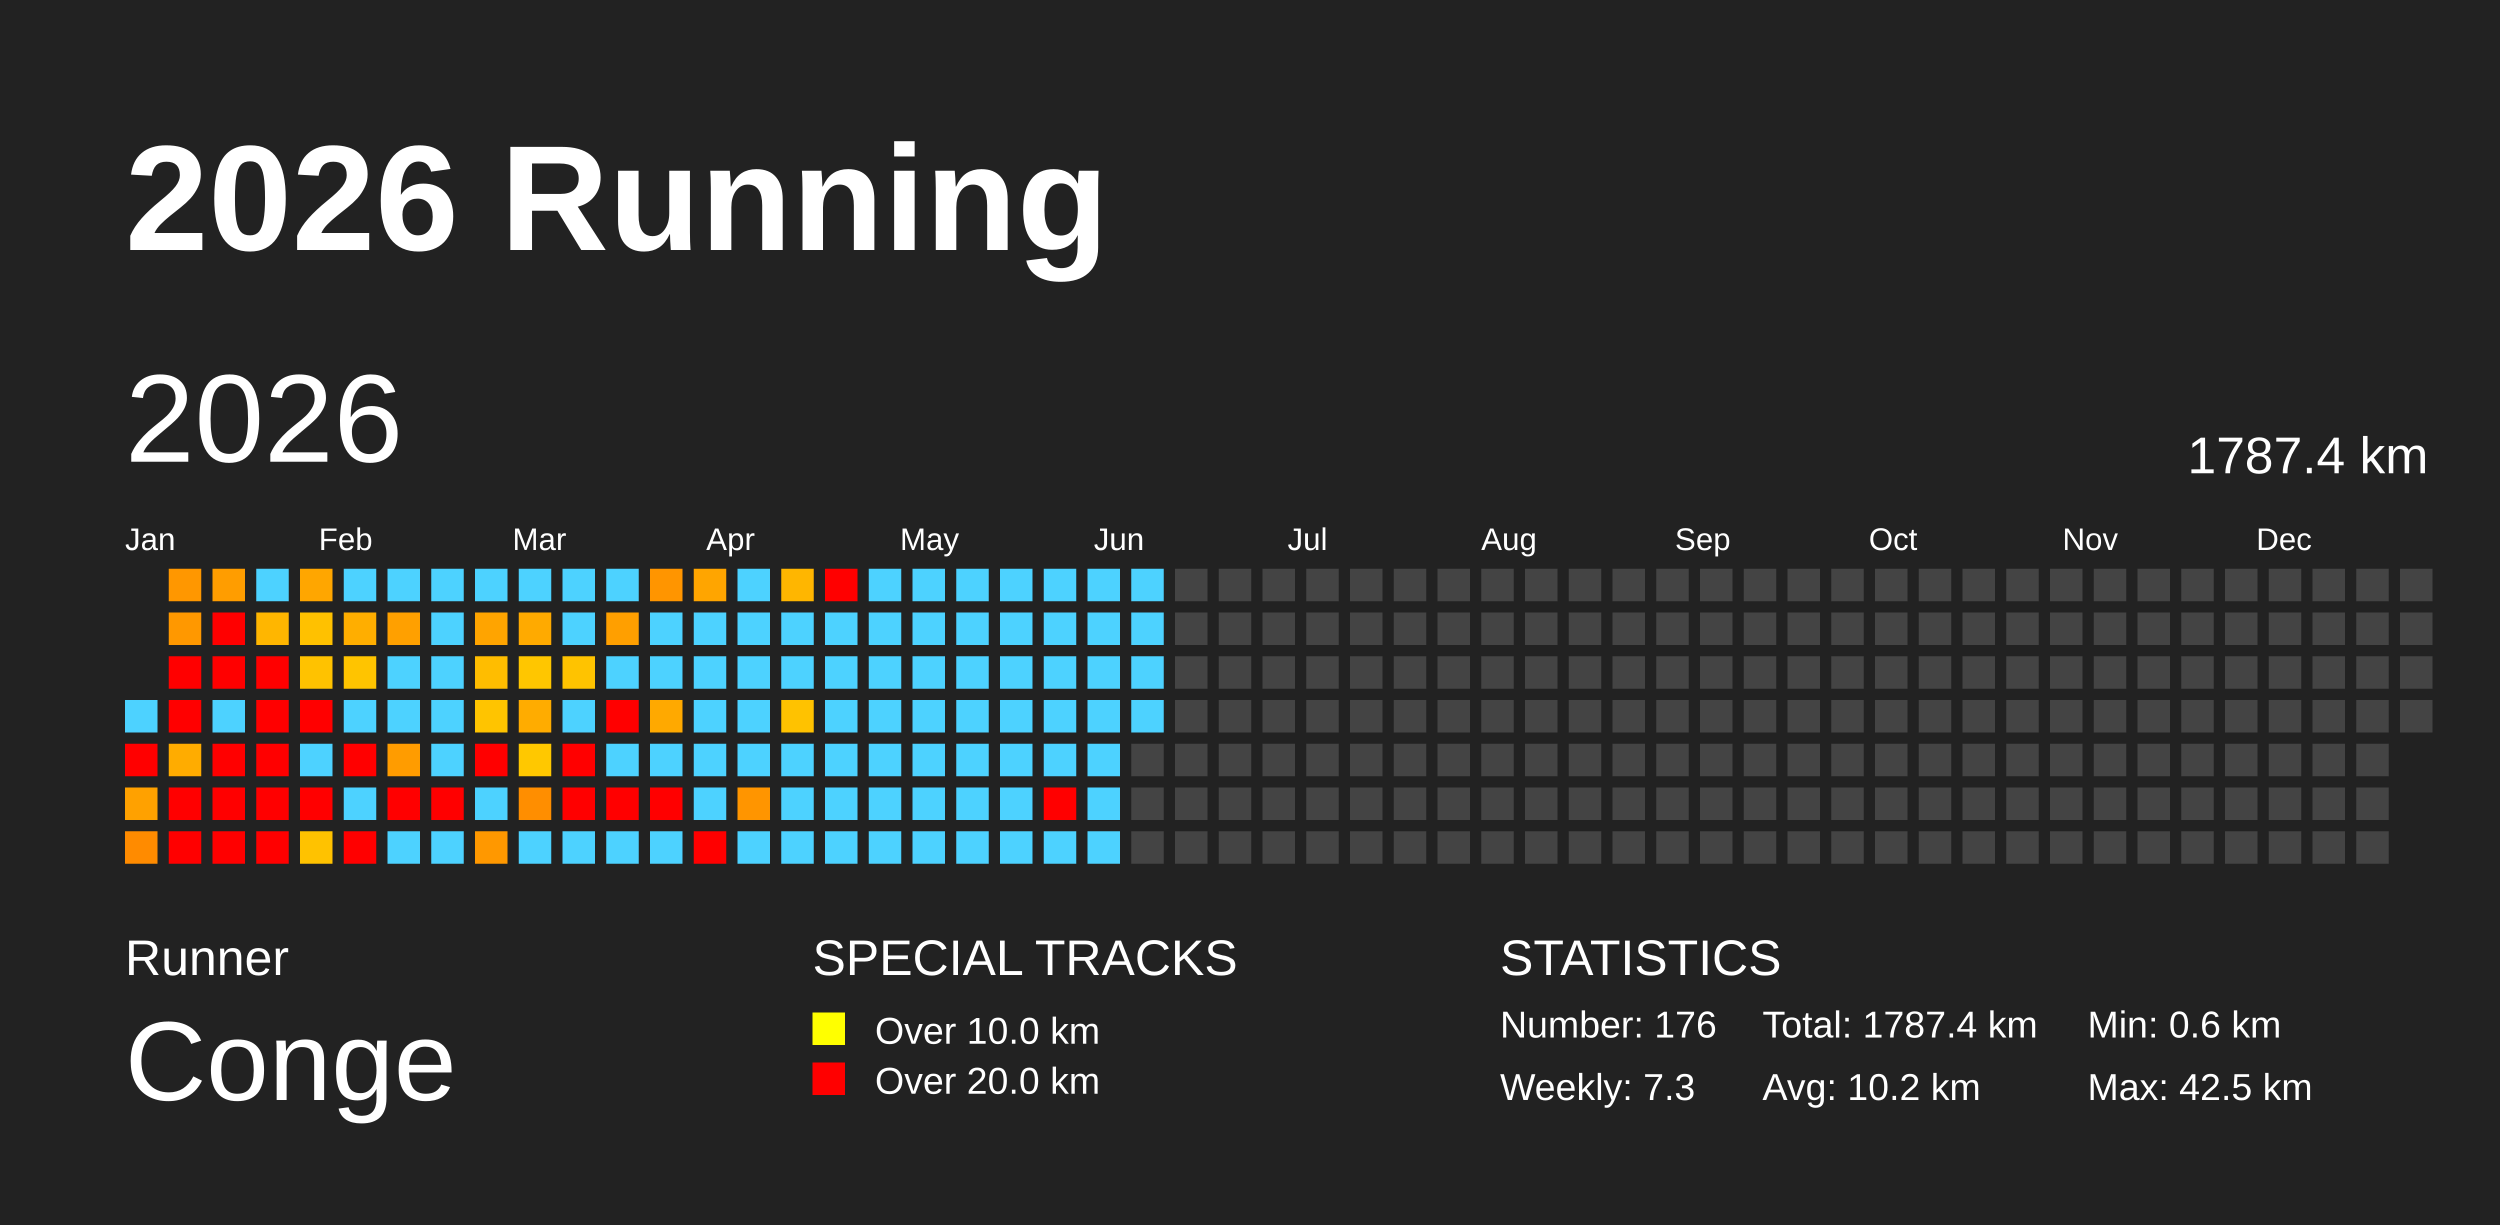
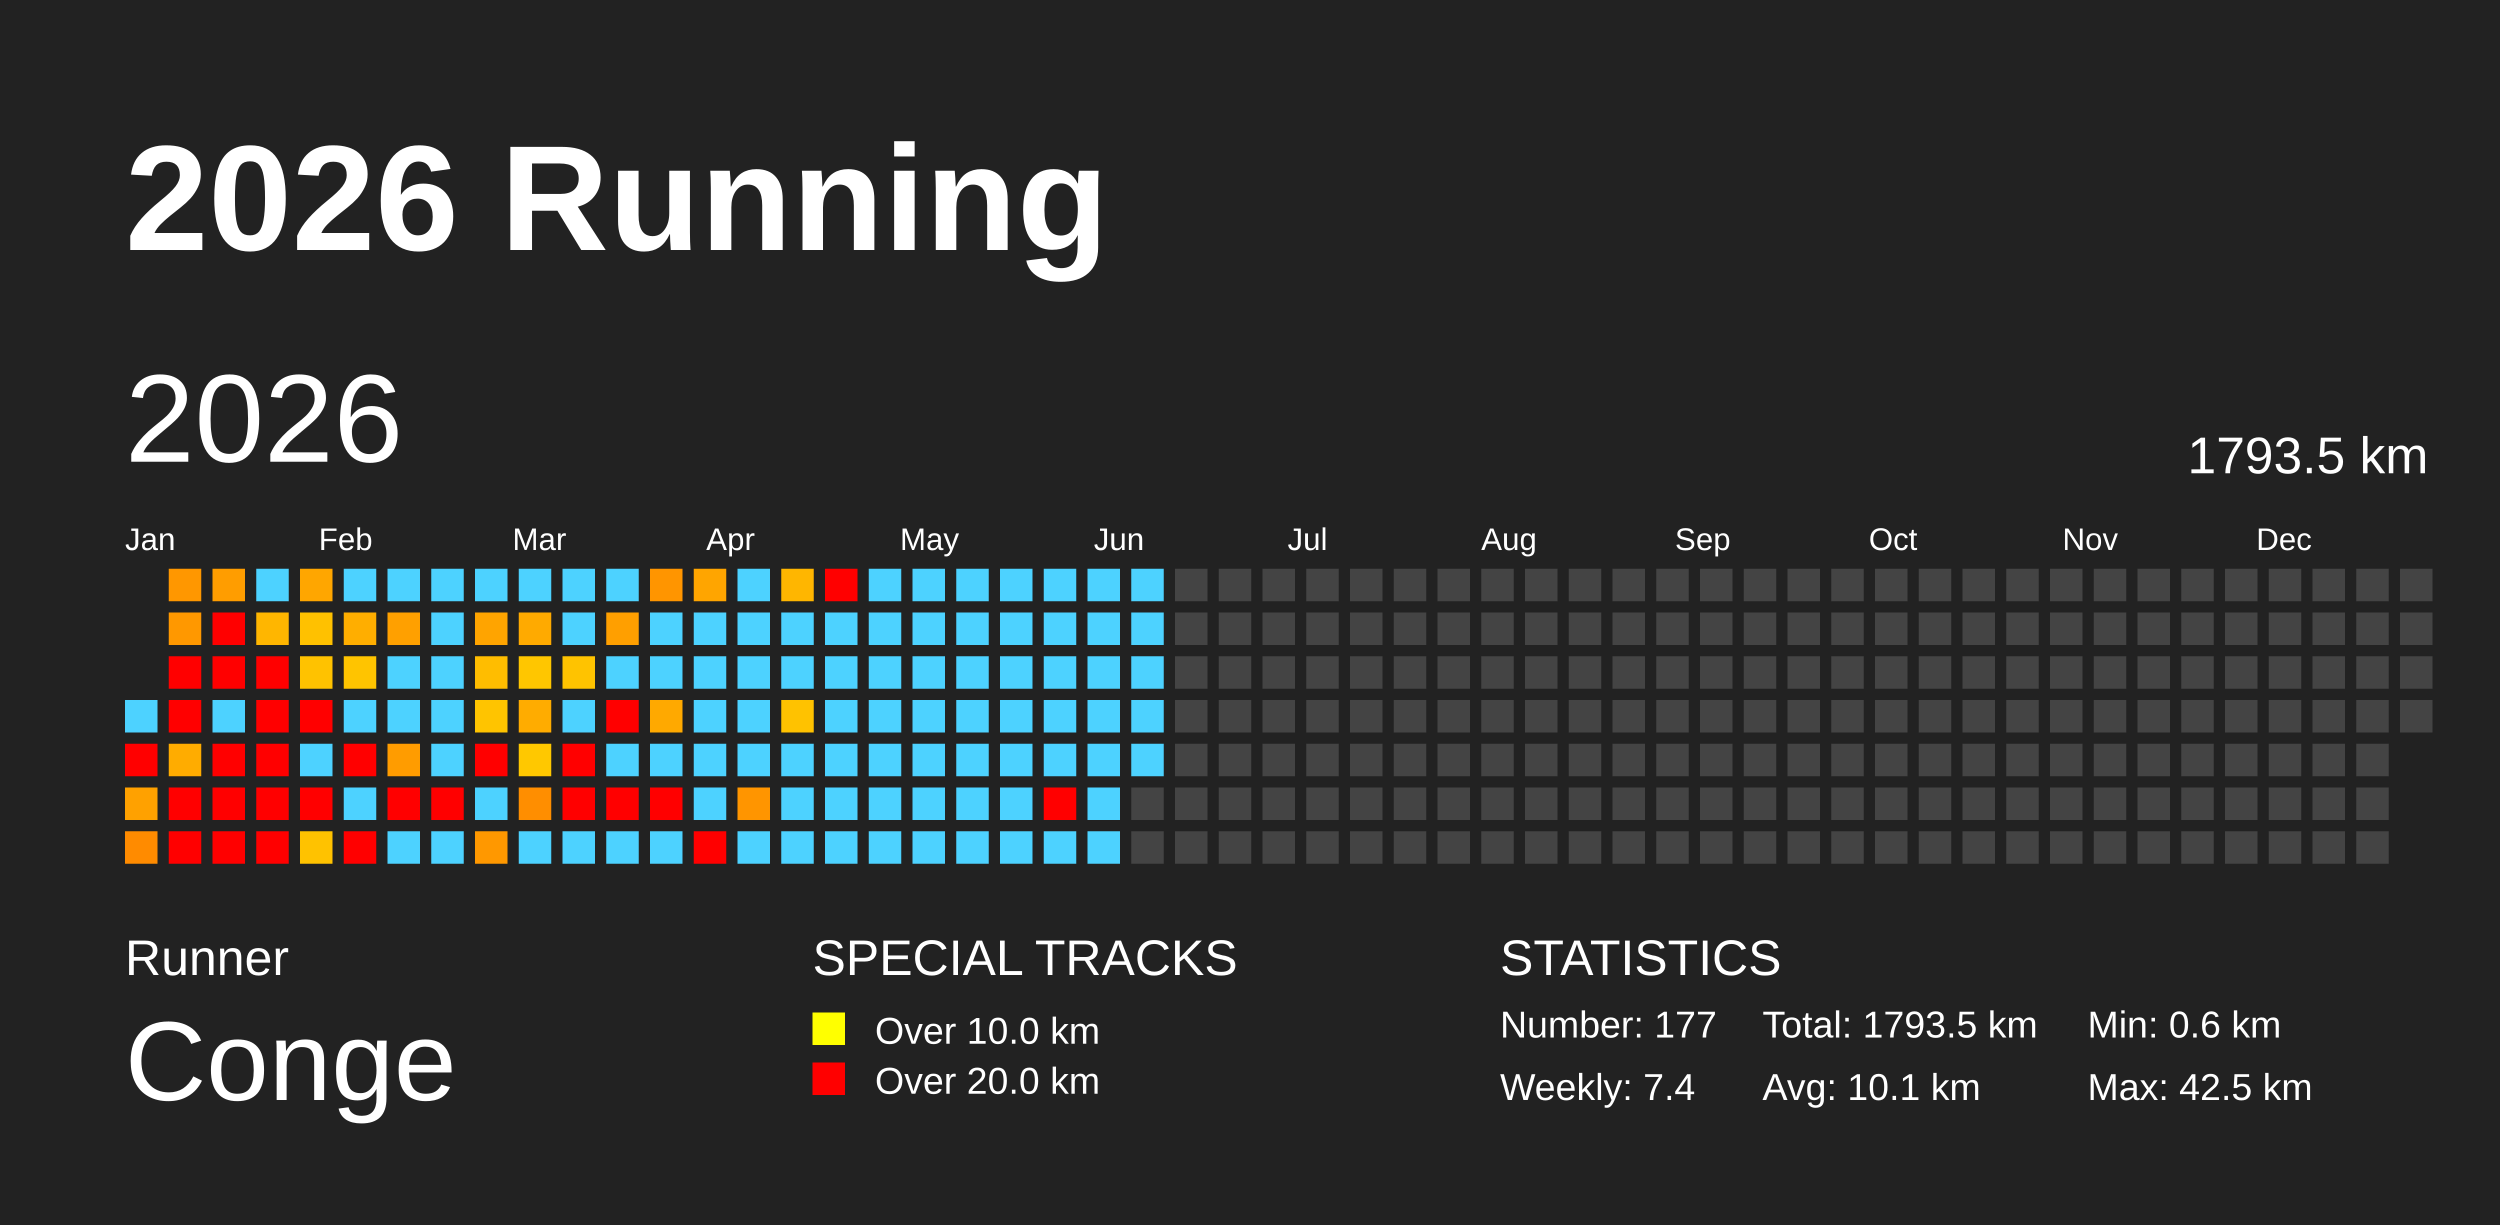
<svg xmlns="http://www.w3.org/2000/svg" baseProfile="full" height="98mm" version="1.1" viewBox="0,0,200,98" width="200mm">
  <defs />
  <rect fill="#222222" height="98" width="200" x="0" y="0" />
  <text fill="#FFFFFF" style="font-size:12px; font-family:Arial; font-weight:bold;" x="10" y="20">2026 Running</text>
  <text fill="#FFFFFF" style="font-size:4px; font-family:Arial" x="10" y="78">Runner</text>
  <text fill="#FFFFFF" style="font-size:9px; font-family:Arial" x="10" y="88">Conge</text>
  <text fill="#FFFFFF" style="font-size:4px; font-family:Arial" x="65" y="78">SPECIAL TRACKS</text>
  <rect fill="yellow" height="2.6" width="2.6" x="65" y="81" />
  <text fill="#FFFFFF" style="font-size:3px; font-family:Arial" x="70" y="83.5">Over 10.0 km</text>
  <rect fill="red" height="2.6" width="2.6" x="65" y="85" />
  <text fill="#FFFFFF" style="font-size:3px; font-family:Arial" x="70" y="87.5">Over 20.0 km</text>
  <text fill="#FFFFFF" style="font-size:4px; font-family:Arial" x="120" y="78">STATISTICS</text>
-   <text fill="#FFFFFF" style="font-size:3px; font-family:Arial" x="120" y="83">Number: 176</text>
-   <text fill="#FFFFFF" style="font-size:3px; font-family:Arial" x="120" y="88">Weekly: 7.3</text>
-   <text fill="#FFFFFF" style="font-size:3px; font-family:Arial" x="141" y="83">Total: 1787.4 km</text>
-   <text fill="#FFFFFF" style="font-size:3px; font-family:Arial" x="141" y="88">Avg: 10.2 km</text>
+   <text fill="#FFFFFF" style="font-size:3px; font-family:Arial" x="120" y="83">Number: 177</text>
+   <text fill="#FFFFFF" style="font-size:3px; font-family:Arial" x="120" y="88">Weekly: 7.4</text>
+   <text fill="#FFFFFF" style="font-size:3px; font-family:Arial" x="141" y="83">Total: 1793.5 km</text>
+   <text fill="#FFFFFF" style="font-size:3px; font-family:Arial" x="141" y="88">Avg: 10.1 km</text>
  <text fill="#FFFFFF" style="font-size:3px; font-family:Arial" x="167" y="83">Min: 0.6 km</text>
  <text fill="#FFFFFF" style="font-size:3px; font-family:Arial" x="167" y="88">Max: 42.5 km</text>
  <text dominant-baseline="hanging" fill="#FFFFFF" style="font-size:10.0px; font-family:Arial;" x="10" y="30">2026</text>
-   <text dominant-baseline="hanging" fill="#FFFFFF" style="font-size:4.125px; font-family:Arial;" x="175" y="35">1787.4 km</text>
+   <text dominant-baseline="hanging" fill="#FFFFFF" style="font-size:4.125px; font-family:Arial;" x="175" y="35">1793.5 km</text>
  <text fill="#FFFFFF" style="font-size:2.5px; font-family:Arial" x="10.0" y="44">Jan</text>
  <text fill="#FFFFFF" style="font-size:2.5px; font-family:Arial" x="25.5" y="44">Feb</text>
  <text fill="#FFFFFF" style="font-size:2.5px; font-family:Arial" x="41.0" y="44">Mar</text>
  <text fill="#FFFFFF" style="font-size:2.5px; font-family:Arial" x="56.5" y="44">Apr</text>
  <text fill="#FFFFFF" style="font-size:2.5px; font-family:Arial" x="72.0" y="44">May</text>
  <text fill="#FFFFFF" style="font-size:2.5px; font-family:Arial" x="87.5" y="44">Jun</text>
  <text fill="#FFFFFF" style="font-size:2.5px; font-family:Arial" x="103.0" y="44">Jul</text>
  <text fill="#FFFFFF" style="font-size:2.5px; font-family:Arial" x="118.5" y="44">Aug</text>
  <text fill="#FFFFFF" style="font-size:2.5px; font-family:Arial" x="134.0" y="44">Sep</text>
  <text fill="#FFFFFF" style="font-size:2.5px; font-family:Arial" x="149.5" y="44">Oct</text>
  <text fill="#FFFFFF" style="font-size:2.5px; font-family:Arial" x="165.0" y="44">Nov</text>
  <text fill="#FFFFFF" style="font-size:2.5px; font-family:Arial" x="180.5" y="44">Dec</text>
  <rect fill="#4dd2ff" height="2.6" width="2.6" x="10.0" y="56.0" />
  <rect fill="red" height="2.6" width="2.6" x="10.0" y="59.5" />
  <rect fill="#ffa100" height="2.6" width="2.6" x="10.0" y="63.0" />
  <rect fill="#ff8b00" height="2.6" width="2.6" x="10.0" y="66.5" />
  <rect fill="#ff9700" height="2.6" width="2.6" x="13.5" y="45.5" />
  <rect fill="#ff9800" height="2.6" width="2.6" x="13.5" y="49.0" />
  <rect fill="red" height="2.6" width="2.6" x="13.5" y="52.5" />
  <rect fill="red" height="2.6" width="2.6" x="13.5" y="56.0" />
  <rect fill="#ffac00" height="2.6" width="2.6" x="13.5" y="59.5" />
  <rect fill="red" height="2.6" width="2.6" x="13.5" y="63.0" />
  <rect fill="red" height="2.6" width="2.6" x="13.5" y="66.5" />
  <rect fill="#ff9d00" height="2.6" width="2.6" x="17.0" y="45.5" />
  <rect fill="red" height="2.6" width="2.6" x="17.0" y="49.0" />
  <rect fill="red" height="2.6" width="2.6" x="17.0" y="52.5" />
  <rect fill="#4dd2ff" height="2.6" width="2.6" x="17.0" y="56.0" />
  <rect fill="red" height="2.6" width="2.6" x="17.0" y="59.5" />
  <rect fill="red" height="2.6" width="2.6" x="17.0" y="63.0" />
  <rect fill="red" height="2.6" width="2.6" x="17.0" y="66.5" />
  <rect fill="#4dd2ff" height="2.6" width="2.6" x="20.5" y="45.5" />
  <rect fill="#ffb600" height="2.6" width="2.6" x="20.5" y="49.0" />
  <rect fill="red" height="2.6" width="2.6" x="20.5" y="52.5" />
  <rect fill="red" height="2.6" width="2.6" x="20.5" y="56.0" />
  <rect fill="red" height="2.6" width="2.6" x="20.5" y="59.5" />
  <rect fill="red" height="2.6" width="2.6" x="20.5" y="63.0" />
  <rect fill="red" height="2.6" width="2.6" x="20.5" y="66.5" />
  <rect fill="#ffa600" height="2.6" width="2.6" x="24.0" y="45.5" />
  <rect fill="#ffc100" height="2.6" width="2.6" x="24.0" y="49.0" />
  <rect fill="#ffc200" height="2.6" width="2.6" x="24.0" y="52.5" />
  <rect fill="red" height="2.6" width="2.6" x="24.0" y="56.0" />
  <rect fill="#4dd2ff" height="2.6" width="2.6" x="24.0" y="59.5" />
  <rect fill="red" height="2.6" width="2.6" x="24.0" y="63.0" />
  <rect fill="#ffc200" height="2.6" width="2.6" x="24.0" y="66.5" />
  <rect fill="#4dd2ff" height="2.6" width="2.6" x="27.5" y="45.5" />
  <rect fill="#ffae00" height="2.6" width="2.6" x="27.5" y="49.0" />
  <rect fill="#ffc400" height="2.6" width="2.6" x="27.5" y="52.5" />
  <rect fill="#4dd2ff" height="2.6" width="2.6" x="27.5" y="56.0" />
  <rect fill="red" height="2.6" width="2.6" x="27.5" y="59.5" />
  <rect fill="#4dd2ff" height="2.6" width="2.6" x="27.5" y="63.0" />
  <rect fill="red" height="2.6" width="2.6" x="27.5" y="66.5" />
  <rect fill="#4dd2ff" height="2.6" width="2.6" x="31.0" y="45.5" />
  <rect fill="#ffa000" height="2.6" width="2.6" x="31.0" y="49.0" />
  <rect fill="#4dd2ff" height="2.6" width="2.6" x="31.0" y="52.5" />
  <rect fill="#4dd2ff" height="2.6" width="2.6" x="31.0" y="56.0" />
  <rect fill="#ff9c00" height="2.6" width="2.6" x="31.0" y="59.5" />
  <rect fill="red" height="2.6" width="2.6" x="31.0" y="63.0" />
  <rect fill="#4dd2ff" height="2.6" width="2.6" x="31.0" y="66.5" />
  <rect fill="#4dd2ff" height="2.6" width="2.6" x="34.5" y="45.5" />
  <rect fill="#4dd2ff" height="2.6" width="2.6" x="34.5" y="49.0" />
  <rect fill="#4dd2ff" height="2.6" width="2.6" x="34.5" y="52.5" />
  <rect fill="#4dd2ff" height="2.6" width="2.6" x="34.5" y="56.0" />
  <rect fill="#4dd2ff" height="2.6" width="2.6" x="34.5" y="59.5" />
  <rect fill="red" height="2.6" width="2.6" x="34.5" y="63.0" />
  <rect fill="#4dd2ff" height="2.6" width="2.6" x="34.5" y="66.5" />
  <rect fill="#4dd2ff" height="2.6" width="2.6" x="38.0" y="45.5" />
  <rect fill="#ffa400" height="2.6" width="2.6" x="38.0" y="49.0" />
  <rect fill="#ffbd00" height="2.6" width="2.6" x="38.0" y="52.5" />
  <rect fill="#ffc400" height="2.6" width="2.6" x="38.0" y="56.0" />
  <rect fill="red" height="2.6" width="2.6" x="38.0" y="59.5" />
  <rect fill="#4dd2ff" height="2.6" width="2.6" x="38.0" y="63.0" />
  <rect fill="#ff9800" height="2.6" width="2.6" x="38.0" y="66.5" />
  <rect fill="#4dd2ff" height="2.6" width="2.6" x="41.5" y="45.5" />
  <rect fill="#ffaa00" height="2.6" width="2.6" x="41.5" y="49.0" />
  <rect fill="#ffc600" height="2.6" width="2.6" x="41.5" y="52.5" />
  <rect fill="#ffac00" height="2.6" width="2.6" x="41.5" y="56.0" />
  <rect fill="#ffc800" height="2.6" width="2.6" x="41.5" y="59.5" />
  <rect fill="#ff8e00" height="2.6" width="2.6" x="41.5" y="63.0" />
  <rect fill="#4dd2ff" height="2.6" width="2.6" x="41.5" y="66.5" />
  <rect fill="#4dd2ff" height="2.6" width="2.6" x="45.0" y="45.5" />
  <rect fill="#4dd2ff" height="2.6" width="2.6" x="45.0" y="49.0" />
  <rect fill="#ffc300" height="2.6" width="2.6" x="45.0" y="52.5" />
  <rect fill="#4dd2ff" height="2.6" width="2.6" x="45.0" y="56.0" />
  <rect fill="red" height="2.6" width="2.6" x="45.0" y="59.5" />
  <rect fill="red" height="2.6" width="2.6" x="45.0" y="63.0" />
  <rect fill="#4dd2ff" height="2.6" width="2.6" x="45.0" y="66.5" />
  <rect fill="#4dd2ff" height="2.6" width="2.6" x="48.5" y="45.5" />
  <rect fill="#ff9f00" height="2.6" width="2.6" x="48.5" y="49.0" />
  <rect fill="#4dd2ff" height="2.6" width="2.6" x="48.5" y="52.5" />
  <rect fill="red" height="2.6" width="2.6" x="48.5" y="56.0" />
  <rect fill="#4dd2ff" height="2.6" width="2.6" x="48.5" y="59.5" />
  <rect fill="red" height="2.6" width="2.6" x="48.5" y="63.0" />
  <rect fill="#4dd2ff" height="2.6" width="2.6" x="48.5" y="66.5" />
  <rect fill="#ff9500" height="2.6" width="2.6" x="52.0" y="45.5" />
  <rect fill="#4dd2ff" height="2.6" width="2.6" x="52.0" y="49.0" />
  <rect fill="#4dd2ff" height="2.6" width="2.6" x="52.0" y="52.5" />
  <rect fill="#ffa900" height="2.6" width="2.6" x="52.0" y="56.0" />
  <rect fill="#4dd2ff" height="2.6" width="2.6" x="52.0" y="59.5" />
  <rect fill="red" height="2.6" width="2.6" x="52.0" y="63.0" />
  <rect fill="#4dd2ff" height="2.6" width="2.6" x="52.0" y="66.5" />
  <rect fill="#ffa500" height="2.6" width="2.6" x="55.5" y="45.5" />
  <rect fill="#4dd2ff" height="2.6" width="2.6" x="55.5" y="49.0" />
  <rect fill="#4dd2ff" height="2.6" width="2.6" x="55.5" y="52.5" />
  <rect fill="#4dd2ff" height="2.6" width="2.6" x="55.5" y="56.0" />
  <rect fill="#4dd2ff" height="2.6" width="2.6" x="55.5" y="59.5" />
  <rect fill="#4dd2ff" height="2.6" width="2.6" x="55.5" y="63.0" />
  <rect fill="red" height="2.6" width="2.6" x="55.5" y="66.5" />
  <rect fill="#4dd2ff" height="2.6" width="2.6" x="59.0" y="45.5" />
  <rect fill="#4dd2ff" height="2.6" width="2.6" x="59.0" y="49.0" />
  <rect fill="#4dd2ff" height="2.6" width="2.6" x="59.0" y="52.5" />
  <rect fill="#4dd2ff" height="2.6" width="2.6" x="59.0" y="56.0" />
  <rect fill="#4dd2ff" height="2.6" width="2.6" x="59.0" y="59.5" />
  <rect fill="#ff9500" height="2.6" width="2.6" x="59.0" y="63.0" />
  <rect fill="#4dd2ff" height="2.6" width="2.6" x="59.0" y="66.5" />
  <rect fill="#ffb600" height="2.6" width="2.6" x="62.5" y="45.5" />
  <rect fill="#4dd2ff" height="2.6" width="2.6" x="62.5" y="49.0" />
  <rect fill="#4dd2ff" height="2.6" width="2.6" x="62.5" y="52.5" />
  <rect fill="#ffc200" height="2.6" width="2.6" x="62.5" y="56.0" />
  <rect fill="#4dd2ff" height="2.6" width="2.6" x="62.5" y="59.5" />
  <rect fill="#4dd2ff" height="2.6" width="2.6" x="62.5" y="63.0" />
  <rect fill="#4dd2ff" height="2.6" width="2.6" x="62.5" y="66.5" />
  <rect fill="red" height="2.6" width="2.6" x="66.0" y="45.5" />
  <rect fill="#4dd2ff" height="2.6" width="2.6" x="66.0" y="49.0" />
  <rect fill="#4dd2ff" height="2.6" width="2.6" x="66.0" y="52.5" />
  <rect fill="#4dd2ff" height="2.6" width="2.6" x="66.0" y="56.0" />
  <rect fill="#4dd2ff" height="2.6" width="2.6" x="66.0" y="59.5" />
  <rect fill="#4dd2ff" height="2.6" width="2.6" x="66.0" y="63.0" />
  <rect fill="#4dd2ff" height="2.6" width="2.6" x="66.0" y="66.5" />
  <rect fill="#4dd2ff" height="2.6" width="2.6" x="69.5" y="45.5" />
  <rect fill="#4dd2ff" height="2.6" width="2.6" x="69.5" y="49.0" />
  <rect fill="#4dd2ff" height="2.6" width="2.6" x="69.5" y="52.5" />
  <rect fill="#4dd2ff" height="2.6" width="2.6" x="69.5" y="56.0" />
  <rect fill="#4dd2ff" height="2.6" width="2.6" x="69.5" y="59.5" />
  <rect fill="#4dd2ff" height="2.6" width="2.6" x="69.5" y="63.0" />
  <rect fill="#4dd2ff" height="2.6" width="2.6" x="69.5" y="66.5" />
  <rect fill="#4dd2ff" height="2.6" width="2.6" x="73.0" y="45.5" />
  <rect fill="#4dd2ff" height="2.6" width="2.6" x="73.0" y="49.0" />
  <rect fill="#4dd2ff" height="2.6" width="2.6" x="73.0" y="52.5" />
  <rect fill="#4dd2ff" height="2.6" width="2.6" x="73.0" y="56.0" />
  <rect fill="#4dd2ff" height="2.6" width="2.6" x="73.0" y="59.5" />
  <rect fill="#4dd2ff" height="2.6" width="2.6" x="73.0" y="63.0" />
  <rect fill="#4dd2ff" height="2.6" width="2.6" x="73.0" y="66.5" />
  <rect fill="#4dd2ff" height="2.6" width="2.6" x="76.5" y="45.5" />
  <rect fill="#4dd2ff" height="2.6" width="2.6" x="76.5" y="49.0" />
  <rect fill="#4dd2ff" height="2.6" width="2.6" x="76.5" y="52.5" />
  <rect fill="#4dd2ff" height="2.6" width="2.6" x="76.5" y="56.0" />
  <rect fill="#4dd2ff" height="2.6" width="2.6" x="76.5" y="59.5" />
  <rect fill="#4dd2ff" height="2.6" width="2.6" x="76.5" y="63.0" />
  <rect fill="#4dd2ff" height="2.6" width="2.6" x="76.5" y="66.5" />
  <rect fill="#4dd2ff" height="2.6" width="2.6" x="80.0" y="45.5" />
  <rect fill="#4dd2ff" height="2.6" width="2.6" x="80.0" y="49.0" />
  <rect fill="#4dd2ff" height="2.6" width="2.6" x="80.0" y="52.5" />
  <rect fill="#4dd2ff" height="2.6" width="2.6" x="80.0" y="56.0" />
  <rect fill="#4dd2ff" height="2.6" width="2.6" x="80.0" y="59.5" />
  <rect fill="#4dd2ff" height="2.6" width="2.6" x="80.0" y="63.0" />
  <rect fill="#4dd2ff" height="2.6" width="2.6" x="80.0" y="66.5" />
  <rect fill="#4dd2ff" height="2.6" width="2.6" x="83.5" y="45.5" />
  <rect fill="#4dd2ff" height="2.6" width="2.6" x="83.5" y="49.0" />
  <rect fill="#4dd2ff" height="2.6" width="2.6" x="83.5" y="52.5" />
  <rect fill="#4dd2ff" height="2.6" width="2.6" x="83.5" y="56.0" />
  <rect fill="#4dd2ff" height="2.6" width="2.6" x="83.5" y="59.5" />
  <rect fill="red" height="2.6" width="2.6" x="83.5" y="63.0" />
  <rect fill="#4dd2ff" height="2.6" width="2.6" x="83.5" y="66.5" />
  <rect fill="#4dd2ff" height="2.6" width="2.6" x="87.0" y="45.5" />
  <rect fill="#4dd2ff" height="2.6" width="2.6" x="87.0" y="49.0" />
  <rect fill="#4dd2ff" height="2.6" width="2.6" x="87.0" y="52.5" />
  <rect fill="#4dd2ff" height="2.6" width="2.6" x="87.0" y="56.0" />
  <rect fill="#4dd2ff" height="2.6" width="2.6" x="87.0" y="59.5" />
  <rect fill="#4dd2ff" height="2.6" width="2.6" x="87.0" y="63.0" />
  <rect fill="#4dd2ff" height="2.6" width="2.6" x="87.0" y="66.5" />
  <rect fill="#4dd2ff" height="2.6" width="2.6" x="90.5" y="45.5" />
  <rect fill="#4dd2ff" height="2.6" width="2.6" x="90.5" y="49.0" />
  <rect fill="#4dd2ff" height="2.6" width="2.6" x="90.5" y="52.5" />
  <rect fill="#4dd2ff" height="2.6" width="2.6" x="90.5" y="56.0" />
-   <rect fill="#444444" height="2.6" width="2.6" x="90.5" y="59.5" />
+   <rect fill="#4dd2ff" height="2.6" width="2.6" x="90.5" y="59.5" />
  <rect fill="#444444" height="2.6" width="2.6" x="90.5" y="63.0" />
  <rect fill="#444444" height="2.6" width="2.6" x="90.5" y="66.5" />
  <rect fill="#444444" height="2.6" width="2.6" x="94.0" y="45.5" />
  <rect fill="#444444" height="2.6" width="2.6" x="94.0" y="49.0" />
  <rect fill="#444444" height="2.6" width="2.6" x="94.0" y="52.5" />
  <rect fill="#444444" height="2.6" width="2.6" x="94.0" y="56.0" />
  <rect fill="#444444" height="2.6" width="2.6" x="94.0" y="59.5" />
  <rect fill="#444444" height="2.6" width="2.6" x="94.0" y="63.0" />
  <rect fill="#444444" height="2.6" width="2.6" x="94.0" y="66.5" />
  <rect fill="#444444" height="2.6" width="2.6" x="97.5" y="45.5" />
  <rect fill="#444444" height="2.6" width="2.6" x="97.5" y="49.0" />
  <rect fill="#444444" height="2.6" width="2.6" x="97.5" y="52.5" />
  <rect fill="#444444" height="2.6" width="2.6" x="97.5" y="56.0" />
  <rect fill="#444444" height="2.6" width="2.6" x="97.5" y="59.5" />
  <rect fill="#444444" height="2.6" width="2.6" x="97.5" y="63.0" />
  <rect fill="#444444" height="2.6" width="2.6" x="97.5" y="66.5" />
  <rect fill="#444444" height="2.6" width="2.6" x="101.0" y="45.5" />
  <rect fill="#444444" height="2.6" width="2.6" x="101.0" y="49.0" />
  <rect fill="#444444" height="2.6" width="2.6" x="101.0" y="52.5" />
  <rect fill="#444444" height="2.6" width="2.6" x="101.0" y="56.0" />
  <rect fill="#444444" height="2.6" width="2.6" x="101.0" y="59.5" />
  <rect fill="#444444" height="2.6" width="2.6" x="101.0" y="63.0" />
  <rect fill="#444444" height="2.6" width="2.6" x="101.0" y="66.5" />
  <rect fill="#444444" height="2.6" width="2.6" x="104.5" y="45.5" />
  <rect fill="#444444" height="2.6" width="2.6" x="104.5" y="49.0" />
  <rect fill="#444444" height="2.6" width="2.6" x="104.5" y="52.5" />
  <rect fill="#444444" height="2.6" width="2.6" x="104.5" y="56.0" />
  <rect fill="#444444" height="2.6" width="2.6" x="104.5" y="59.5" />
  <rect fill="#444444" height="2.6" width="2.6" x="104.5" y="63.0" />
  <rect fill="#444444" height="2.6" width="2.6" x="104.5" y="66.5" />
  <rect fill="#444444" height="2.6" width="2.6" x="108.0" y="45.5" />
  <rect fill="#444444" height="2.6" width="2.6" x="108.0" y="49.0" />
  <rect fill="#444444" height="2.6" width="2.6" x="108.0" y="52.5" />
  <rect fill="#444444" height="2.6" width="2.6" x="108.0" y="56.0" />
  <rect fill="#444444" height="2.6" width="2.6" x="108.0" y="59.5" />
  <rect fill="#444444" height="2.6" width="2.6" x="108.0" y="63.0" />
  <rect fill="#444444" height="2.6" width="2.6" x="108.0" y="66.5" />
  <rect fill="#444444" height="2.6" width="2.6" x="111.5" y="45.5" />
  <rect fill="#444444" height="2.6" width="2.6" x="111.5" y="49.0" />
  <rect fill="#444444" height="2.6" width="2.6" x="111.5" y="52.5" />
  <rect fill="#444444" height="2.6" width="2.6" x="111.5" y="56.0" />
  <rect fill="#444444" height="2.6" width="2.6" x="111.5" y="59.5" />
  <rect fill="#444444" height="2.6" width="2.6" x="111.5" y="63.0" />
  <rect fill="#444444" height="2.6" width="2.6" x="111.5" y="66.5" />
  <rect fill="#444444" height="2.6" width="2.6" x="115.0" y="45.5" />
  <rect fill="#444444" height="2.6" width="2.6" x="115.0" y="49.0" />
  <rect fill="#444444" height="2.6" width="2.6" x="115.0" y="52.5" />
  <rect fill="#444444" height="2.6" width="2.6" x="115.0" y="56.0" />
  <rect fill="#444444" height="2.6" width="2.6" x="115.0" y="59.5" />
  <rect fill="#444444" height="2.6" width="2.6" x="115.0" y="63.0" />
  <rect fill="#444444" height="2.6" width="2.6" x="115.0" y="66.5" />
  <rect fill="#444444" height="2.6" width="2.6" x="118.5" y="45.5" />
  <rect fill="#444444" height="2.6" width="2.6" x="118.5" y="49.0" />
  <rect fill="#444444" height="2.6" width="2.6" x="118.5" y="52.5" />
  <rect fill="#444444" height="2.6" width="2.6" x="118.5" y="56.0" />
  <rect fill="#444444" height="2.6" width="2.6" x="118.5" y="59.5" />
  <rect fill="#444444" height="2.6" width="2.6" x="118.5" y="63.0" />
  <rect fill="#444444" height="2.6" width="2.6" x="118.5" y="66.5" />
  <rect fill="#444444" height="2.6" width="2.6" x="122.0" y="45.5" />
  <rect fill="#444444" height="2.6" width="2.6" x="122.0" y="49.0" />
  <rect fill="#444444" height="2.6" width="2.6" x="122.0" y="52.5" />
  <rect fill="#444444" height="2.6" width="2.6" x="122.0" y="56.0" />
  <rect fill="#444444" height="2.6" width="2.6" x="122.0" y="59.5" />
  <rect fill="#444444" height="2.6" width="2.6" x="122.0" y="63.0" />
  <rect fill="#444444" height="2.6" width="2.6" x="122.0" y="66.5" />
  <rect fill="#444444" height="2.6" width="2.6" x="125.5" y="45.5" />
  <rect fill="#444444" height="2.6" width="2.6" x="125.5" y="49.0" />
  <rect fill="#444444" height="2.6" width="2.6" x="125.5" y="52.5" />
  <rect fill="#444444" height="2.6" width="2.6" x="125.5" y="56.0" />
  <rect fill="#444444" height="2.6" width="2.6" x="125.5" y="59.5" />
  <rect fill="#444444" height="2.6" width="2.6" x="125.5" y="63.0" />
  <rect fill="#444444" height="2.6" width="2.6" x="125.5" y="66.5" />
  <rect fill="#444444" height="2.6" width="2.6" x="129.0" y="45.5" />
  <rect fill="#444444" height="2.6" width="2.6" x="129.0" y="49.0" />
  <rect fill="#444444" height="2.6" width="2.6" x="129.0" y="52.5" />
  <rect fill="#444444" height="2.6" width="2.6" x="129.0" y="56.0" />
  <rect fill="#444444" height="2.6" width="2.6" x="129.0" y="59.5" />
  <rect fill="#444444" height="2.6" width="2.6" x="129.0" y="63.0" />
  <rect fill="#444444" height="2.6" width="2.6" x="129.0" y="66.5" />
  <rect fill="#444444" height="2.6" width="2.6" x="132.5" y="45.5" />
  <rect fill="#444444" height="2.6" width="2.6" x="132.5" y="49.0" />
  <rect fill="#444444" height="2.6" width="2.6" x="132.5" y="52.5" />
  <rect fill="#444444" height="2.6" width="2.6" x="132.5" y="56.0" />
  <rect fill="#444444" height="2.6" width="2.6" x="132.5" y="59.5" />
  <rect fill="#444444" height="2.6" width="2.6" x="132.5" y="63.0" />
  <rect fill="#444444" height="2.6" width="2.6" x="132.5" y="66.5" />
  <rect fill="#444444" height="2.6" width="2.6" x="136.0" y="45.5" />
  <rect fill="#444444" height="2.6" width="2.6" x="136.0" y="49.0" />
  <rect fill="#444444" height="2.6" width="2.6" x="136.0" y="52.5" />
  <rect fill="#444444" height="2.6" width="2.6" x="136.0" y="56.0" />
  <rect fill="#444444" height="2.6" width="2.6" x="136.0" y="59.5" />
  <rect fill="#444444" height="2.6" width="2.6" x="136.0" y="63.0" />
  <rect fill="#444444" height="2.6" width="2.6" x="136.0" y="66.5" />
  <rect fill="#444444" height="2.6" width="2.6" x="139.5" y="45.5" />
  <rect fill="#444444" height="2.6" width="2.6" x="139.5" y="49.0" />
  <rect fill="#444444" height="2.6" width="2.6" x="139.5" y="52.5" />
  <rect fill="#444444" height="2.6" width="2.6" x="139.5" y="56.0" />
  <rect fill="#444444" height="2.6" width="2.6" x="139.5" y="59.5" />
  <rect fill="#444444" height="2.6" width="2.6" x="139.5" y="63.0" />
  <rect fill="#444444" height="2.6" width="2.6" x="139.5" y="66.5" />
  <rect fill="#444444" height="2.6" width="2.6" x="143.0" y="45.5" />
  <rect fill="#444444" height="2.6" width="2.6" x="143.0" y="49.0" />
  <rect fill="#444444" height="2.6" width="2.6" x="143.0" y="52.5" />
  <rect fill="#444444" height="2.6" width="2.6" x="143.0" y="56.0" />
  <rect fill="#444444" height="2.6" width="2.6" x="143.0" y="59.5" />
  <rect fill="#444444" height="2.6" width="2.6" x="143.0" y="63.0" />
  <rect fill="#444444" height="2.6" width="2.6" x="143.0" y="66.5" />
  <rect fill="#444444" height="2.6" width="2.6" x="146.5" y="45.5" />
  <rect fill="#444444" height="2.6" width="2.6" x="146.5" y="49.0" />
  <rect fill="#444444" height="2.6" width="2.6" x="146.5" y="52.5" />
  <rect fill="#444444" height="2.6" width="2.6" x="146.5" y="56.0" />
  <rect fill="#444444" height="2.6" width="2.6" x="146.5" y="59.5" />
  <rect fill="#444444" height="2.6" width="2.6" x="146.5" y="63.0" />
  <rect fill="#444444" height="2.6" width="2.6" x="146.5" y="66.5" />
  <rect fill="#444444" height="2.6" width="2.6" x="150.0" y="45.5" />
  <rect fill="#444444" height="2.6" width="2.6" x="150.0" y="49.0" />
  <rect fill="#444444" height="2.6" width="2.6" x="150.0" y="52.5" />
  <rect fill="#444444" height="2.6" width="2.6" x="150.0" y="56.0" />
  <rect fill="#444444" height="2.6" width="2.6" x="150.0" y="59.5" />
  <rect fill="#444444" height="2.6" width="2.6" x="150.0" y="63.0" />
  <rect fill="#444444" height="2.6" width="2.6" x="150.0" y="66.5" />
  <rect fill="#444444" height="2.6" width="2.6" x="153.5" y="45.5" />
  <rect fill="#444444" height="2.6" width="2.6" x="153.5" y="49.0" />
  <rect fill="#444444" height="2.6" width="2.6" x="153.5" y="52.5" />
  <rect fill="#444444" height="2.6" width="2.6" x="153.5" y="56.0" />
  <rect fill="#444444" height="2.6" width="2.6" x="153.5" y="59.5" />
  <rect fill="#444444" height="2.6" width="2.6" x="153.5" y="63.0" />
  <rect fill="#444444" height="2.6" width="2.6" x="153.5" y="66.5" />
  <rect fill="#444444" height="2.6" width="2.6" x="157.0" y="45.5" />
  <rect fill="#444444" height="2.6" width="2.6" x="157.0" y="49.0" />
  <rect fill="#444444" height="2.6" width="2.6" x="157.0" y="52.5" />
  <rect fill="#444444" height="2.6" width="2.6" x="157.0" y="56.0" />
  <rect fill="#444444" height="2.6" width="2.6" x="157.0" y="59.5" />
  <rect fill="#444444" height="2.6" width="2.6" x="157.0" y="63.0" />
  <rect fill="#444444" height="2.6" width="2.6" x="157.0" y="66.5" />
  <rect fill="#444444" height="2.6" width="2.6" x="160.5" y="45.5" />
  <rect fill="#444444" height="2.6" width="2.6" x="160.5" y="49.0" />
  <rect fill="#444444" height="2.6" width="2.6" x="160.5" y="52.5" />
  <rect fill="#444444" height="2.6" width="2.6" x="160.5" y="56.0" />
  <rect fill="#444444" height="2.6" width="2.6" x="160.5" y="59.5" />
  <rect fill="#444444" height="2.6" width="2.6" x="160.5" y="63.0" />
  <rect fill="#444444" height="2.6" width="2.6" x="160.5" y="66.5" />
  <rect fill="#444444" height="2.6" width="2.6" x="164.0" y="45.5" />
  <rect fill="#444444" height="2.6" width="2.6" x="164.0" y="49.0" />
  <rect fill="#444444" height="2.6" width="2.6" x="164.0" y="52.5" />
  <rect fill="#444444" height="2.6" width="2.6" x="164.0" y="56.0" />
  <rect fill="#444444" height="2.6" width="2.6" x="164.0" y="59.5" />
  <rect fill="#444444" height="2.6" width="2.6" x="164.0" y="63.0" />
  <rect fill="#444444" height="2.6" width="2.6" x="164.0" y="66.5" />
  <rect fill="#444444" height="2.6" width="2.6" x="167.5" y="45.5" />
  <rect fill="#444444" height="2.6" width="2.6" x="167.5" y="49.0" />
  <rect fill="#444444" height="2.6" width="2.6" x="167.5" y="52.5" />
  <rect fill="#444444" height="2.6" width="2.6" x="167.5" y="56.0" />
  <rect fill="#444444" height="2.6" width="2.6" x="167.5" y="59.5" />
  <rect fill="#444444" height="2.6" width="2.6" x="167.5" y="63.0" />
  <rect fill="#444444" height="2.6" width="2.6" x="167.5" y="66.5" />
  <rect fill="#444444" height="2.6" width="2.6" x="171.0" y="45.5" />
  <rect fill="#444444" height="2.6" width="2.6" x="171.0" y="49.0" />
  <rect fill="#444444" height="2.6" width="2.6" x="171.0" y="52.5" />
  <rect fill="#444444" height="2.6" width="2.6" x="171.0" y="56.0" />
  <rect fill="#444444" height="2.6" width="2.6" x="171.0" y="59.5" />
  <rect fill="#444444" height="2.6" width="2.6" x="171.0" y="63.0" />
  <rect fill="#444444" height="2.6" width="2.6" x="171.0" y="66.5" />
  <rect fill="#444444" height="2.6" width="2.6" x="174.5" y="45.5" />
  <rect fill="#444444" height="2.6" width="2.6" x="174.5" y="49.0" />
  <rect fill="#444444" height="2.6" width="2.6" x="174.5" y="52.5" />
  <rect fill="#444444" height="2.6" width="2.6" x="174.5" y="56.0" />
  <rect fill="#444444" height="2.6" width="2.6" x="174.5" y="59.5" />
  <rect fill="#444444" height="2.6" width="2.6" x="174.5" y="63.0" />
  <rect fill="#444444" height="2.6" width="2.6" x="174.5" y="66.5" />
  <rect fill="#444444" height="2.6" width="2.6" x="178.0" y="45.5" />
  <rect fill="#444444" height="2.6" width="2.6" x="178.0" y="49.0" />
  <rect fill="#444444" height="2.6" width="2.6" x="178.0" y="52.5" />
  <rect fill="#444444" height="2.6" width="2.6" x="178.0" y="56.0" />
  <rect fill="#444444" height="2.6" width="2.6" x="178.0" y="59.5" />
  <rect fill="#444444" height="2.6" width="2.6" x="178.0" y="63.0" />
  <rect fill="#444444" height="2.6" width="2.6" x="178.0" y="66.5" />
  <rect fill="#444444" height="2.6" width="2.6" x="181.5" y="45.5" />
  <rect fill="#444444" height="2.6" width="2.6" x="181.5" y="49.0" />
  <rect fill="#444444" height="2.6" width="2.6" x="181.5" y="52.5" />
  <rect fill="#444444" height="2.6" width="2.6" x="181.5" y="56.0" />
  <rect fill="#444444" height="2.6" width="2.6" x="181.5" y="59.5" />
  <rect fill="#444444" height="2.6" width="2.6" x="181.5" y="63.0" />
  <rect fill="#444444" height="2.6" width="2.6" x="181.5" y="66.5" />
  <rect fill="#444444" height="2.6" width="2.6" x="185.0" y="45.5" />
  <rect fill="#444444" height="2.6" width="2.6" x="185.0" y="49.0" />
  <rect fill="#444444" height="2.6" width="2.6" x="185.0" y="52.5" />
  <rect fill="#444444" height="2.6" width="2.6" x="185.0" y="56.0" />
  <rect fill="#444444" height="2.6" width="2.6" x="185.0" y="59.5" />
  <rect fill="#444444" height="2.6" width="2.6" x="185.0" y="63.0" />
  <rect fill="#444444" height="2.6" width="2.6" x="185.0" y="66.5" />
  <rect fill="#444444" height="2.6" width="2.6" x="188.5" y="45.5" />
  <rect fill="#444444" height="2.6" width="2.6" x="188.5" y="49.0" />
  <rect fill="#444444" height="2.6" width="2.6" x="188.5" y="52.5" />
  <rect fill="#444444" height="2.6" width="2.6" x="188.5" y="56.0" />
  <rect fill="#444444" height="2.6" width="2.6" x="188.5" y="59.5" />
  <rect fill="#444444" height="2.6" width="2.6" x="188.5" y="63.0" />
  <rect fill="#444444" height="2.6" width="2.6" x="188.5" y="66.5" />
  <rect fill="#444444" height="2.6" width="2.6" x="192.0" y="45.5" />
  <rect fill="#444444" height="2.6" width="2.6" x="192.0" y="49.0" />
  <rect fill="#444444" height="2.6" width="2.6" x="192.0" y="52.5" />
  <rect fill="#444444" height="2.6" width="2.6" x="192.0" y="56.0" />
</svg>
